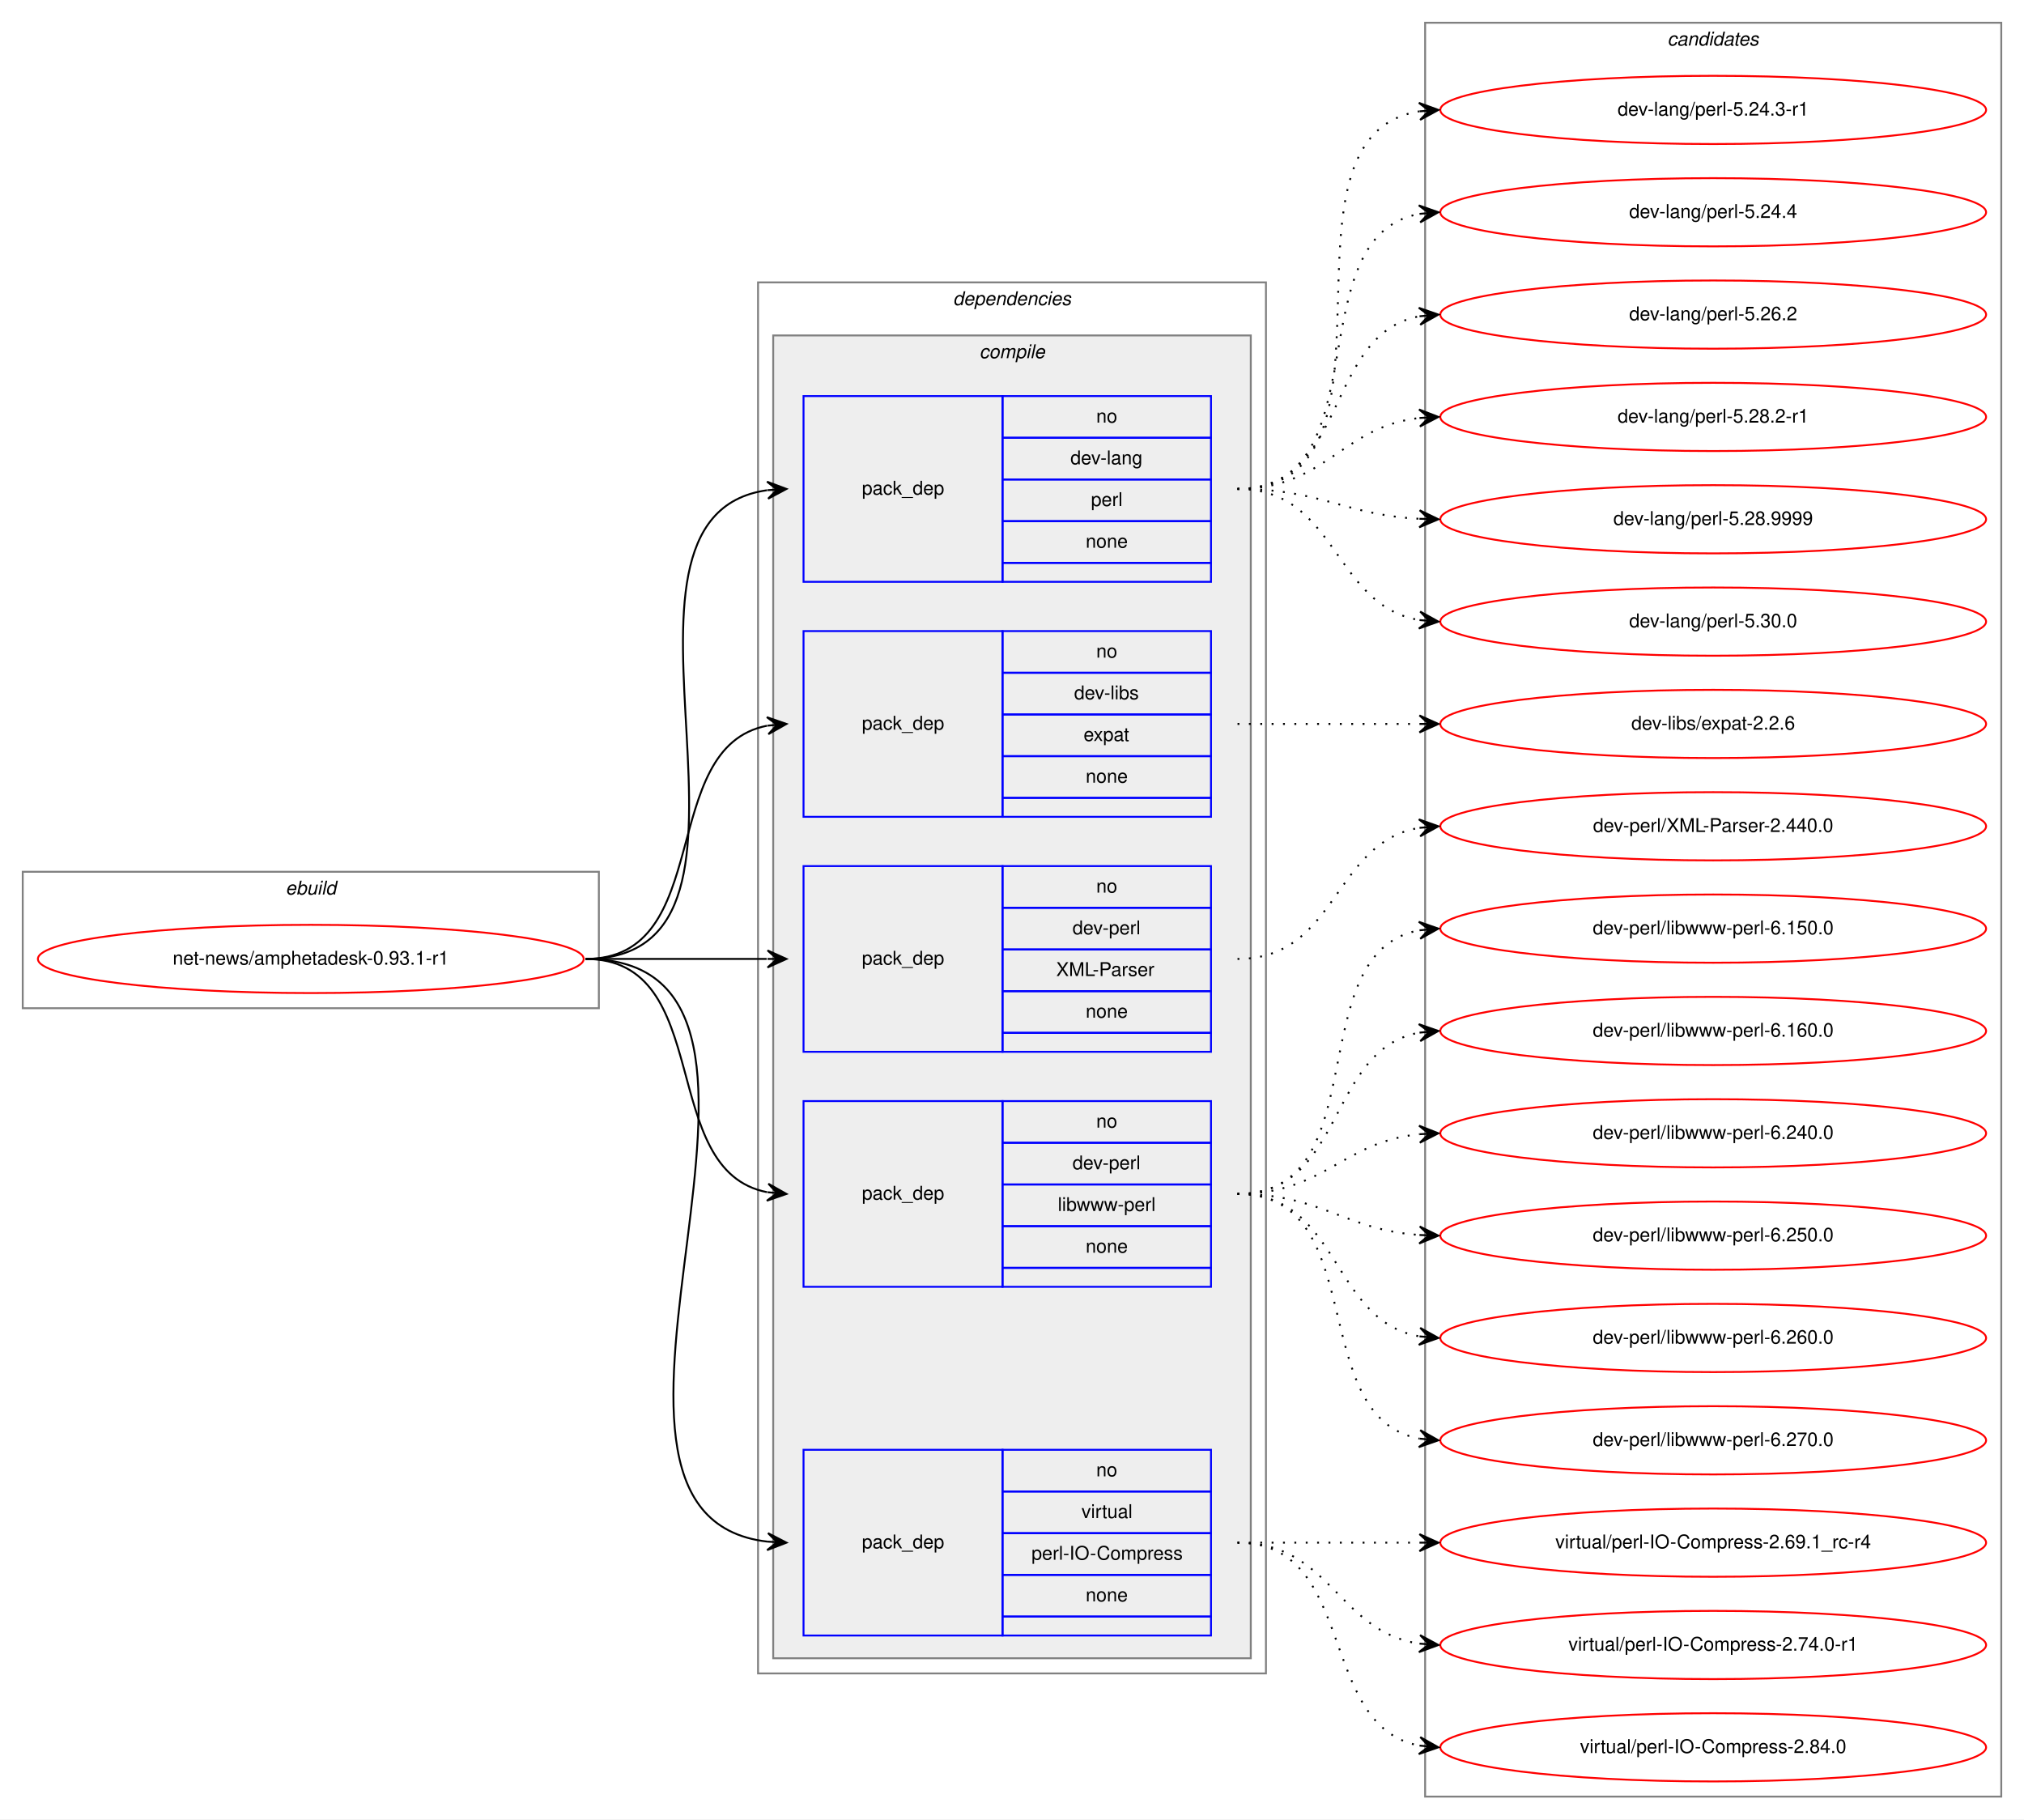
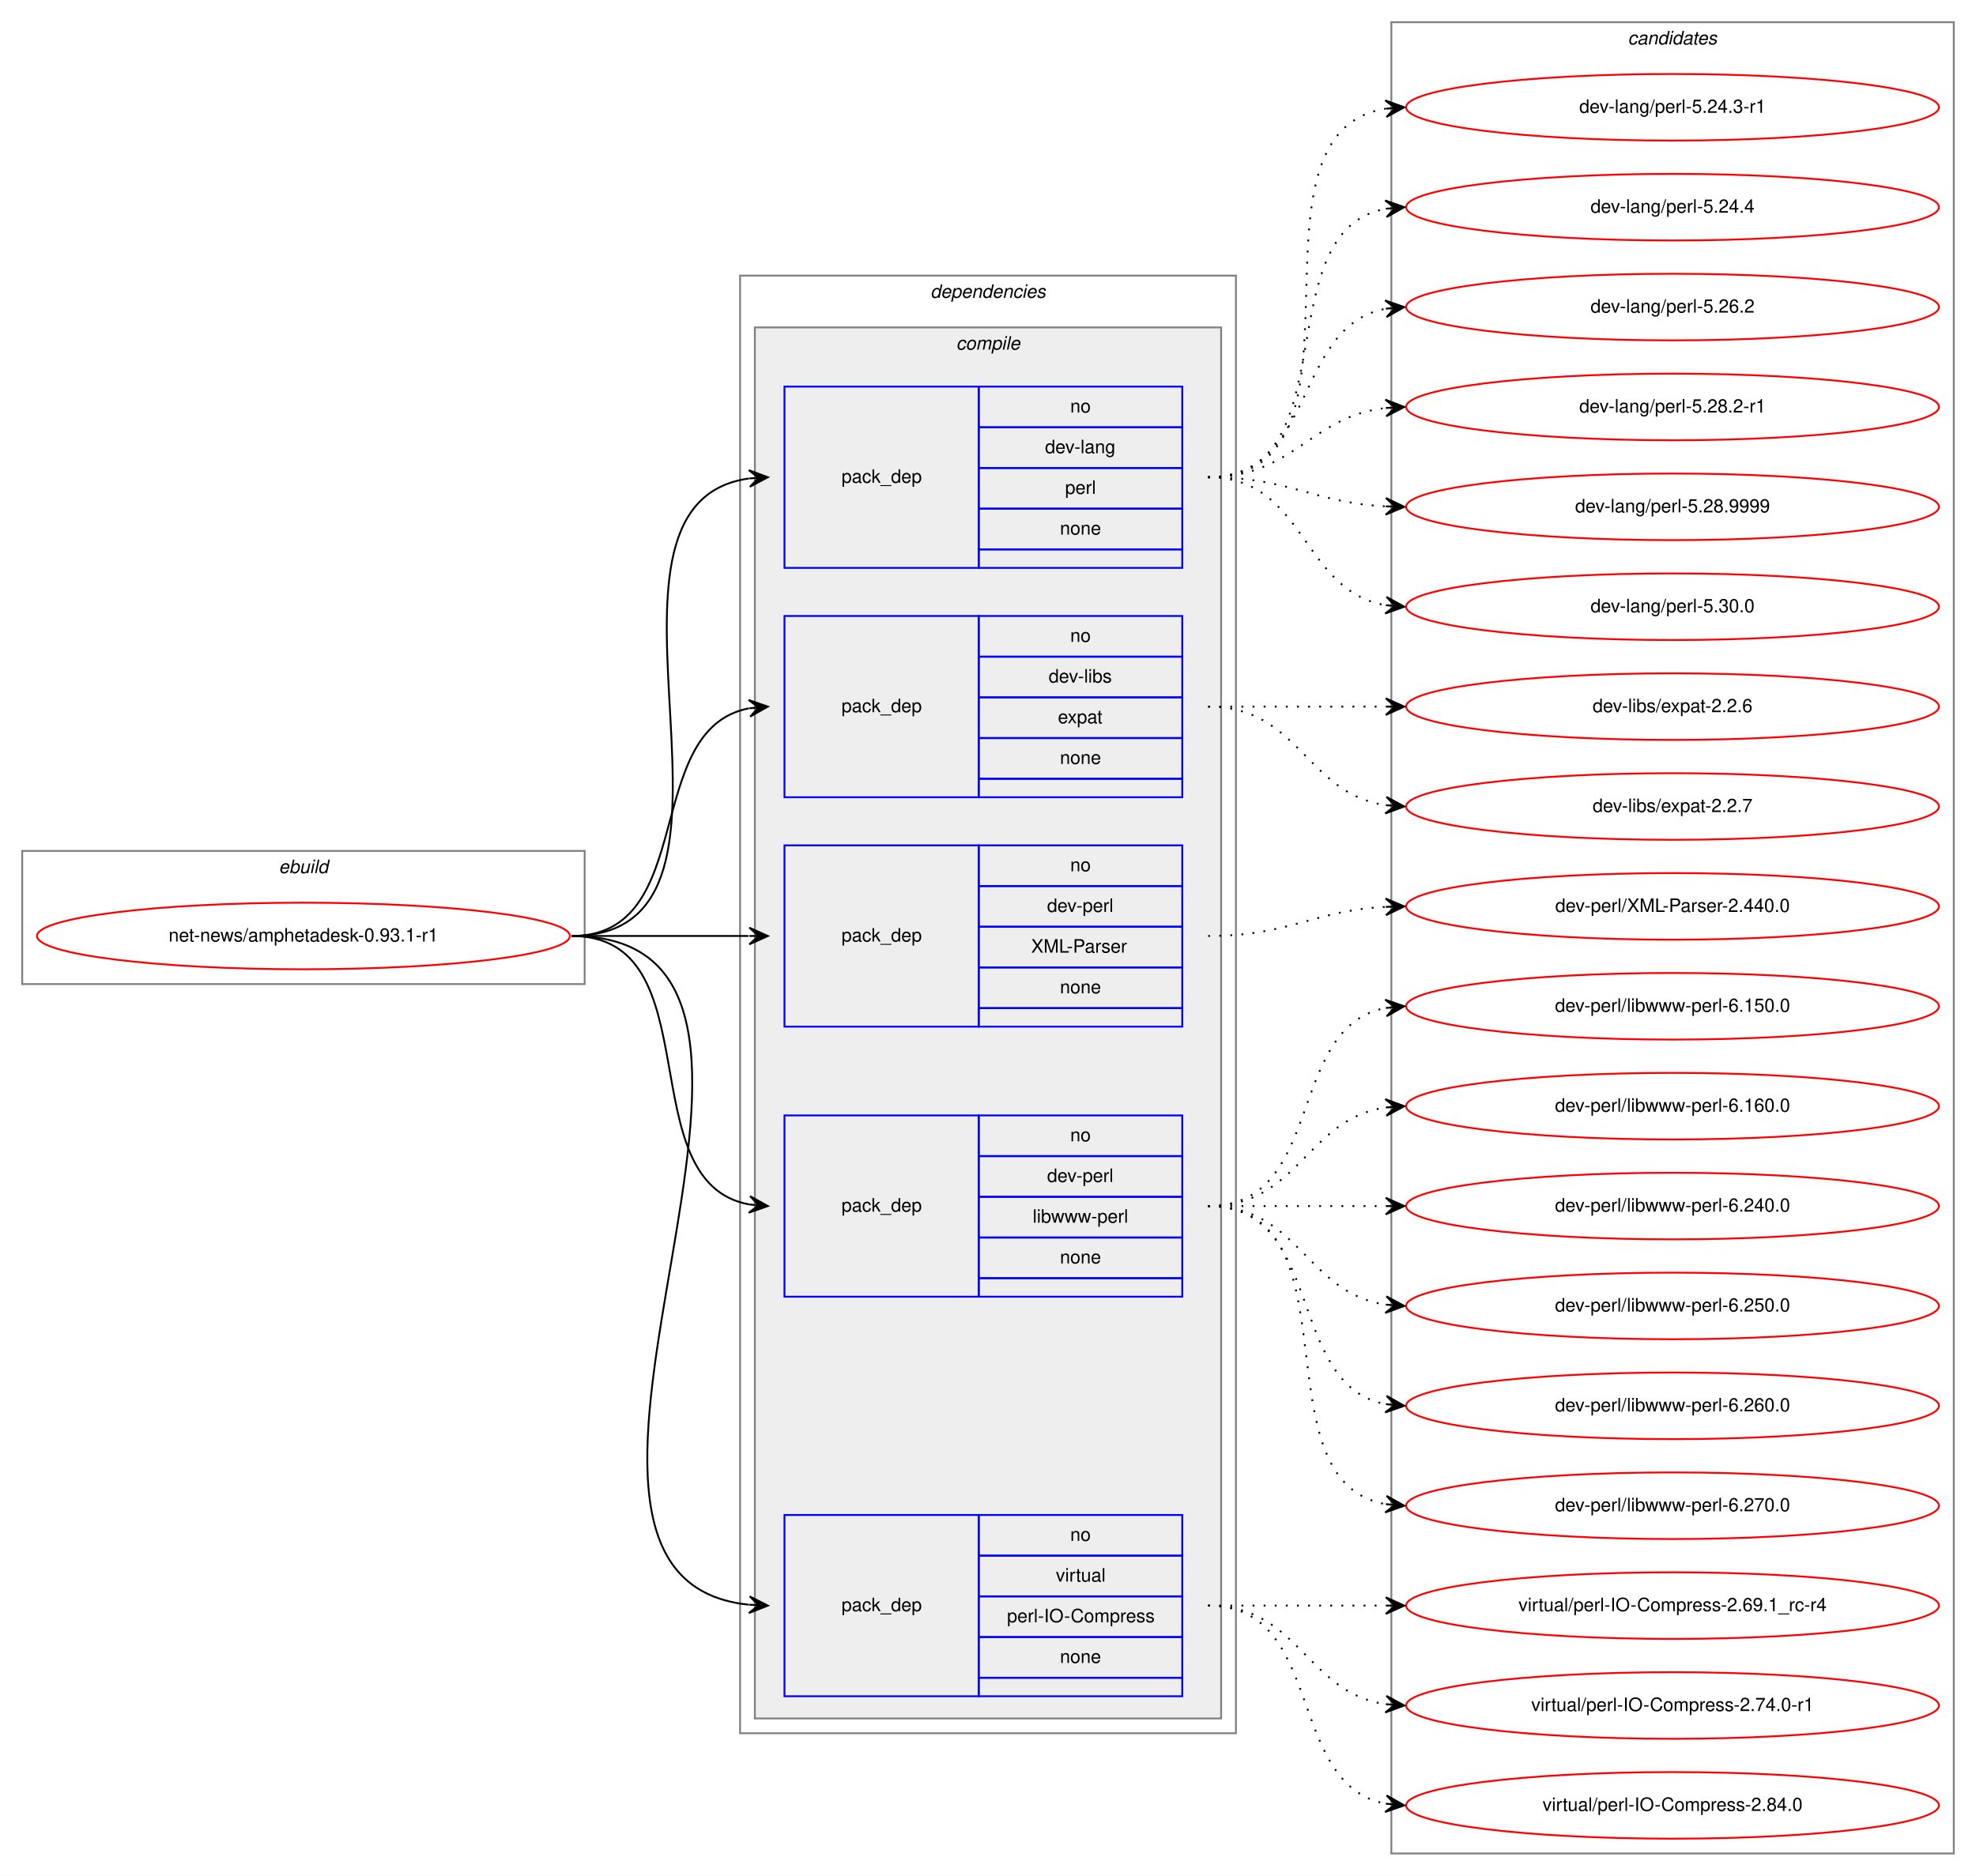
- <svg xmlns="http://www.w3.org/2000/svg" xmlns:xlink="http://www.w3.org/1999/xlink" width="1068pt" height="960pt" viewBox="0.00 0.00 1068.00 960.00">
-   <g id="graph0" class="graph" transform="scale(1 1) rotate(0) translate(4 956)">
-     <polygon fill="white" stroke="transparent" points="-4,4 -4,-956 1064,-956 1064,4 -4,4" />
+ <svg xmlns="http://www.w3.org/2000/svg" xmlns:xlink="http://www.w3.org/1999/xlink" width="1068pt" height="1014pt" viewBox="0.00 0.00 1068.00 1014.00">
+   <g id="graph0" class="graph" transform="scale(1 1) rotate(0) translate(4 1010)">
+     <polygon fill="white" stroke="transparent" points="-4,4 -4,-1010 1064,-1010 1064,4 -4,4" />
    <g id="clust1" class="cluster">
-       <polygon fill="none" stroke="gray" points="8,-424 8,-496 312,-496 312,-424 8,-424" />
-       <text text-anchor="start" x="146.66" y="-484" font-family="Helvetica,sans-Serif" font-style="italic" font-size="10.00">ebuild</text>
+       <polygon fill="none" stroke="gray" points="8,-478 8,-550 312,-550 312,-478 8,-478" />
+       <text text-anchor="start" x="146.66" y="-538" font-family="Helvetica,sans-Serif" font-style="italic" font-size="10.00">ebuild</text>
    </g>
    <g id="clust2" class="cluster">
-       <polygon fill="none" stroke="gray" points="396,-73 396,-807 664,-807 664,-73 396,-73" />
-       <text text-anchor="start" x="498.88" y="-795" font-family="Helvetica,sans-Serif" font-style="italic" font-size="10.00">dependencies</text>
+       <polygon fill="none" stroke="gray" points="396,-73 396,-861 664,-861 664,-73 396,-73" />
+       <text text-anchor="start" x="498.88" y="-849" font-family="Helvetica,sans-Serif" font-style="italic" font-size="10.00">dependencies</text>
    </g>
    <g id="clust3" class="cluster">
-       <polygon fill="#eeeeee" stroke="gray" points="404,-81 404,-779 656,-779 656,-81 404,-81" />
-       <text text-anchor="start" x="512.78" y="-767" font-family="Helvetica,sans-Serif" font-style="italic" font-size="10.00">compile</text>
+       <polygon fill="#eeeeee" stroke="gray" points="404,-81 404,-833 656,-833 656,-81 404,-81" />
+       <text text-anchor="start" x="512.78" y="-821" font-family="Helvetica,sans-Serif" font-style="italic" font-size="10.00">compile</text>
    </g>
    <g id="clust11" class="cluster">
-       <polygon fill="none" stroke="gray" points="748,-8 748,-944 1052,-944 1052,-8 748,-8" />
-       <text text-anchor="start" x="875.82" y="-932" font-family="Helvetica,sans-Serif" font-style="italic" font-size="10.00">candidates</text>
+       <polygon fill="none" stroke="gray" points="748,-8 748,-998 1052,-998 1052,-8 748,-8" />
+       <text text-anchor="start" x="875.82" y="-986" font-family="Helvetica,sans-Serif" font-style="italic" font-size="10.00">candidates</text>
    </g>
    <g id="node1" class="node">
      <g id="a_node1">
        <a xlink:href="../net-news/amphetadesk-0.93.1-r1.svg" xlink:title="net-news/amphetadesk-0.93.1-r1">
-           <ellipse fill="none" stroke="red" cx="160" cy="-450" rx="144" ry="18" />
-           <text text-anchor="middle" x="160" y="-447" font-family="Helvetica,sans-Serif" font-size="10.00">net-news/amphetadesk-0.93.1-r1</text>
+           <ellipse fill="none" stroke="red" cx="160" cy="-504" rx="144" ry="18" />
+           <text text-anchor="middle" x="160" y="-501" font-family="Helvetica,sans-Serif" font-size="10.00">net-news/amphetadesk-0.93.1-r1</text>
        </a>
      </g>
    </g>
    <g id="node2" class="node">
-       <polygon fill="none" stroke="blue" points="420,-649 420,-747 525,-747 525,-649 420,-649" />
-       <text text-anchor="start" x="450.82" y="-695" font-family="Helvetica,sans-Serif" font-size="10.00">pack_dep</text>
-       <polygon fill="none" stroke="blue" points="525,-725 525,-747 635,-747 635,-725 525,-725" />
-       <text text-anchor="start" x="574.44" y="-733" font-family="Helvetica,sans-Serif" font-size="10.00">no</text>
-       <polygon fill="none" stroke="blue" points="525,-703 525,-725 635,-725 635,-703 525,-703" />
-       <text text-anchor="start" x="560.83" y="-711" font-family="Helvetica,sans-Serif" font-size="10.00">dev-lang</text>
-       <polygon fill="none" stroke="blue" points="525,-681 525,-703 635,-703 635,-681 525,-681" />
-       <text text-anchor="start" x="571.67" y="-689" font-family="Helvetica,sans-Serif" font-size="10.00">perl</text>
-       <polygon fill="none" stroke="blue" points="525,-659 525,-681 635,-681 635,-659 525,-659" />
-       <text text-anchor="start" x="568.88" y="-667" font-family="Helvetica,sans-Serif" font-size="10.00">none</text>
-       <polygon fill="none" stroke="blue" points="525,-649 525,-659 635,-659 635,-649 525,-649" />
+       <polygon fill="none" stroke="blue" points="420,-703 420,-801 525,-801 525,-703 420,-703" />
+       <text text-anchor="start" x="450.82" y="-749" font-family="Helvetica,sans-Serif" font-size="10.00">pack_dep</text>
+       <polygon fill="none" stroke="blue" points="525,-779 525,-801 635,-801 635,-779 525,-779" />
+       <text text-anchor="start" x="574.44" y="-787" font-family="Helvetica,sans-Serif" font-size="10.00">no</text>
+       <polygon fill="none" stroke="blue" points="525,-757 525,-779 635,-779 635,-757 525,-757" />
+       <text text-anchor="start" x="560.83" y="-765" font-family="Helvetica,sans-Serif" font-size="10.00">dev-lang</text>
+       <polygon fill="none" stroke="blue" points="525,-735 525,-757 635,-757 635,-735 525,-735" />
+       <text text-anchor="start" x="571.67" y="-743" font-family="Helvetica,sans-Serif" font-size="10.00">perl</text>
+       <polygon fill="none" stroke="blue" points="525,-713 525,-735 635,-735 635,-713 525,-713" />
+       <text text-anchor="start" x="568.88" y="-721" font-family="Helvetica,sans-Serif" font-size="10.00">none</text>
+       <polygon fill="none" stroke="blue" points="525,-703 525,-713 635,-713 635,-703 525,-703" />
    </g>
    <g id="edge1" class="edge">
-       <path fill="none" stroke="black" d="M305,-450C421.24,-450 299,-683.21 400.8,-697.33" />
-       <polygon fill="black" stroke="black" points="411,-698 400.73,-701.84 406.01,-697.67 401.02,-697.35 401.02,-697.35 401.02,-697.35 406.01,-697.67 401.32,-692.86 411,-698 411,-698" />
+       <path fill="none" stroke="black" d="M305,-504C421.24,-504 299,-737.21 400.8,-751.33" />
+       <polygon fill="black" stroke="black" points="411,-752 400.73,-755.84 406.01,-751.67 401.02,-751.35 401.02,-751.35 401.02,-751.35 406.01,-751.67 401.32,-746.86 411,-752 411,-752" />
    </g>
    <g id="node3" class="node">
-       <polygon fill="none" stroke="blue" points="420,-525 420,-623 525,-623 525,-525 420,-525" />
-       <text text-anchor="start" x="450.82" y="-571" font-family="Helvetica,sans-Serif" font-size="10.00">pack_dep</text>
-       <polygon fill="none" stroke="blue" points="525,-601 525,-623 635,-623 635,-601 525,-601" />
-       <text text-anchor="start" x="574.44" y="-609" font-family="Helvetica,sans-Serif" font-size="10.00">no</text>
-       <polygon fill="none" stroke="blue" points="525,-579 525,-601 635,-601 635,-579 525,-579" />
-       <text text-anchor="start" x="562.78" y="-587" font-family="Helvetica,sans-Serif" font-size="10.00">dev-libs</text>
-       <polygon fill="none" stroke="blue" points="525,-557 525,-579 635,-579 635,-557 525,-557" />
-       <text text-anchor="start" x="567.77" y="-565" font-family="Helvetica,sans-Serif" font-size="10.00">expat</text>
-       <polygon fill="none" stroke="blue" points="525,-535 525,-557 635,-557 635,-535 525,-535" />
-       <text text-anchor="start" x="568.88" y="-543" font-family="Helvetica,sans-Serif" font-size="10.00">none</text>
-       <polygon fill="none" stroke="blue" points="525,-525 525,-535 635,-535 635,-525 525,-525" />
+       <polygon fill="none" stroke="blue" points="420,-579 420,-677 525,-677 525,-579 420,-579" />
+       <text text-anchor="start" x="450.82" y="-625" font-family="Helvetica,sans-Serif" font-size="10.00">pack_dep</text>
+       <polygon fill="none" stroke="blue" points="525,-655 525,-677 635,-677 635,-655 525,-655" />
+       <text text-anchor="start" x="574.44" y="-663" font-family="Helvetica,sans-Serif" font-size="10.00">no</text>
+       <polygon fill="none" stroke="blue" points="525,-633 525,-655 635,-655 635,-633 525,-633" />
+       <text text-anchor="start" x="562.78" y="-641" font-family="Helvetica,sans-Serif" font-size="10.00">dev-libs</text>
+       <polygon fill="none" stroke="blue" points="525,-611 525,-633 635,-633 635,-611 525,-611" />
+       <text text-anchor="start" x="567.77" y="-619" font-family="Helvetica,sans-Serif" font-size="10.00">expat</text>
+       <polygon fill="none" stroke="blue" points="525,-589 525,-611 635,-611 635,-589 525,-589" />
+       <text text-anchor="start" x="568.88" y="-597" font-family="Helvetica,sans-Serif" font-size="10.00">none</text>
+       <polygon fill="none" stroke="blue" points="525,-579 525,-589 635,-589 635,-579 525,-579" />
    </g>
    <g id="edge2" class="edge">
-       <path fill="none" stroke="black" d="M305,-450C373.82,-450 342.17,-561.73 400.79,-573.07" />
-       <polygon fill="black" stroke="black" points="411,-574 400.63,-577.58 406.02,-573.55 401.04,-573.1 401.04,-573.1 401.04,-573.1 406.02,-573.55 401.45,-568.61 411,-574 411,-574" />
+       <path fill="none" stroke="black" d="M305,-504C373.82,-504 342.17,-615.73 400.79,-627.07" />
+       <polygon fill="black" stroke="black" points="411,-628 400.63,-631.58 406.02,-627.55 401.04,-627.1 401.04,-627.1 401.04,-627.1 406.02,-627.55 401.45,-622.61 411,-628 411,-628" />
    </g>
    <g id="node4" class="node">
-       <polygon fill="none" stroke="blue" points="420,-401 420,-499 525,-499 525,-401 420,-401" />
-       <text text-anchor="start" x="450.82" y="-447" font-family="Helvetica,sans-Serif" font-size="10.00">pack_dep</text>
-       <polygon fill="none" stroke="blue" points="525,-477 525,-499 635,-499 635,-477 525,-477" />
-       <text text-anchor="start" x="574.44" y="-485" font-family="Helvetica,sans-Serif" font-size="10.00">no</text>
-       <polygon fill="none" stroke="blue" points="525,-455 525,-477 635,-477 635,-455 525,-455" />
-       <text text-anchor="start" x="561.94" y="-463" font-family="Helvetica,sans-Serif" font-size="10.00">dev-perl</text>
-       <polygon fill="none" stroke="blue" points="525,-433 525,-455 635,-455 635,-433 525,-433" />
-       <text text-anchor="start" x="553.33" y="-441" font-family="Helvetica,sans-Serif" font-size="10.00">XML-Parser</text>
-       <polygon fill="none" stroke="blue" points="525,-411 525,-433 635,-433 635,-411 525,-411" />
-       <text text-anchor="start" x="568.88" y="-419" font-family="Helvetica,sans-Serif" font-size="10.00">none</text>
-       <polygon fill="none" stroke="blue" points="525,-401 525,-411 635,-411 635,-401 525,-401" />
+       <polygon fill="none" stroke="blue" points="420,-455 420,-553 525,-553 525,-455 420,-455" />
+       <text text-anchor="start" x="450.82" y="-501" font-family="Helvetica,sans-Serif" font-size="10.00">pack_dep</text>
+       <polygon fill="none" stroke="blue" points="525,-531 525,-553 635,-553 635,-531 525,-531" />
+       <text text-anchor="start" x="574.44" y="-539" font-family="Helvetica,sans-Serif" font-size="10.00">no</text>
+       <polygon fill="none" stroke="blue" points="525,-509 525,-531 635,-531 635,-509 525,-509" />
+       <text text-anchor="start" x="561.94" y="-517" font-family="Helvetica,sans-Serif" font-size="10.00">dev-perl</text>
+       <polygon fill="none" stroke="blue" points="525,-487 525,-509 635,-509 635,-487 525,-487" />
+       <text text-anchor="start" x="553.33" y="-495" font-family="Helvetica,sans-Serif" font-size="10.00">XML-Parser</text>
+       <polygon fill="none" stroke="blue" points="525,-465 525,-487 635,-487 635,-465 525,-465" />
+       <text text-anchor="start" x="568.88" y="-473" font-family="Helvetica,sans-Serif" font-size="10.00">none</text>
+       <polygon fill="none" stroke="blue" points="525,-455 525,-465 635,-465 635,-455 525,-455" />
    </g>
    <g id="edge3" class="edge">
-       <path fill="none" stroke="black" d="M305,-450C348.43,-450 361.83,-450 400.57,-450" />
-       <polygon fill="black" stroke="black" points="411,-450 401,-454.5 406,-450 401,-450 401,-450 401,-450 406,-450 401,-445.5 411,-450 411,-450" />
+       <path fill="none" stroke="black" d="M305,-504C348.43,-504 361.83,-504 400.57,-504" />
+       <polygon fill="black" stroke="black" points="411,-504 401,-508.5 406,-504 401,-504 401,-504 401,-504 406,-504 401,-499.5 411,-504 411,-504" />
    </g>
    <g id="node5" class="node">
-       <polygon fill="none" stroke="blue" points="420,-277 420,-375 525,-375 525,-277 420,-277" />
-       <text text-anchor="start" x="450.82" y="-323" font-family="Helvetica,sans-Serif" font-size="10.00">pack_dep</text>
-       <polygon fill="none" stroke="blue" points="525,-353 525,-375 635,-375 635,-353 525,-353" />
-       <text text-anchor="start" x="574.44" y="-361" font-family="Helvetica,sans-Serif" font-size="10.00">no</text>
-       <polygon fill="none" stroke="blue" points="525,-331 525,-353 635,-353 635,-331 525,-331" />
-       <text text-anchor="start" x="561.94" y="-339" font-family="Helvetica,sans-Serif" font-size="10.00">dev-perl</text>
-       <polygon fill="none" stroke="blue" points="525,-309 525,-331 635,-331 635,-309 525,-309" />
-       <text text-anchor="start" x="554.18" y="-317" font-family="Helvetica,sans-Serif" font-size="10.00">libwww-perl</text>
-       <polygon fill="none" stroke="blue" points="525,-287 525,-309 635,-309 635,-287 525,-287" />
-       <text text-anchor="start" x="568.88" y="-295" font-family="Helvetica,sans-Serif" font-size="10.00">none</text>
-       <polygon fill="none" stroke="blue" points="525,-277 525,-287 635,-287 635,-277 525,-277" />
+       <polygon fill="none" stroke="blue" points="420,-309 420,-407 525,-407 525,-309 420,-309" />
+       <text text-anchor="start" x="450.82" y="-355" font-family="Helvetica,sans-Serif" font-size="10.00">pack_dep</text>
+       <polygon fill="none" stroke="blue" points="525,-385 525,-407 635,-407 635,-385 525,-385" />
+       <text text-anchor="start" x="574.44" y="-393" font-family="Helvetica,sans-Serif" font-size="10.00">no</text>
+       <polygon fill="none" stroke="blue" points="525,-363 525,-385 635,-385 635,-363 525,-363" />
+       <text text-anchor="start" x="561.94" y="-371" font-family="Helvetica,sans-Serif" font-size="10.00">dev-perl</text>
+       <polygon fill="none" stroke="blue" points="525,-341 525,-363 635,-363 635,-341 525,-341" />
+       <text text-anchor="start" x="554.18" y="-349" font-family="Helvetica,sans-Serif" font-size="10.00">libwww-perl</text>
+       <polygon fill="none" stroke="blue" points="525,-319 525,-341 635,-341 635,-319 525,-319" />
+       <text text-anchor="start" x="568.88" y="-327" font-family="Helvetica,sans-Serif" font-size="10.00">none</text>
+       <polygon fill="none" stroke="blue" points="525,-309 525,-319 635,-319 635,-309 525,-309" />
    </g>
    <g id="edge4" class="edge">
-       <path fill="none" stroke="black" d="M305,-450C373.82,-450 342.17,-338.27 400.79,-326.93" />
-       <polygon fill="black" stroke="black" points="411,-326 401.45,-331.39 406.02,-326.45 401.04,-326.9 401.04,-326.9 401.04,-326.9 406.02,-326.45 400.63,-322.42 411,-326 411,-326" />
+       <path fill="none" stroke="black" d="M305,-504C381.59,-504 335.43,-370.82 400.98,-358.86" />
+       <polygon fill="black" stroke="black" points="411,-358 401.42,-363.34 406.02,-358.43 401.04,-358.85 401.04,-358.85 401.04,-358.85 406.02,-358.43 400.65,-354.37 411,-358 411,-358" />
    </g>
    <g id="node6" class="node">
      <polygon fill="none" stroke="blue" points="420,-93 420,-191 525,-191 525,-93 420,-93" />
      <text text-anchor="start" x="450.82" y="-139" font-family="Helvetica,sans-Serif" font-size="10.00">pack_dep</text>
      <polygon fill="none" stroke="blue" points="525,-169 525,-191 635,-191 635,-169 525,-169" />
      <text text-anchor="start" x="574.44" y="-177" font-family="Helvetica,sans-Serif" font-size="10.00">no</text>
      <polygon fill="none" stroke="blue" points="525,-147 525,-169 635,-169 635,-147 525,-147" />
      <text text-anchor="start" x="566.67" y="-155" font-family="Helvetica,sans-Serif" font-size="10.00">virtual</text>
      <polygon fill="none" stroke="blue" points="525,-125 525,-147 635,-147 635,-125 525,-125" />
      <text text-anchor="start" x="540.28" y="-133" font-family="Helvetica,sans-Serif" font-size="10.00">perl-IO-Compress</text>
      <polygon fill="none" stroke="blue" points="525,-103 525,-125 635,-125 635,-103 525,-103" />
      <text text-anchor="start" x="568.88" y="-111" font-family="Helvetica,sans-Serif" font-size="10.00">none</text>
      <polygon fill="none" stroke="blue" points="525,-93 525,-103 635,-103 635,-93 525,-93" />
    </g>
    <g id="edge5" class="edge">
-       <path fill="none" stroke="black" d="M305,-450C446.23,-450 275,-156.86 400.97,-142.54" />
-       <polygon fill="black" stroke="black" points="411,-142 401.26,-147.03 406.01,-142.27 401.01,-142.54 401.01,-142.54 401.01,-142.54 406.01,-142.27 400.77,-138.05 411,-142 411,-142" />
+       <path fill="none" stroke="black" d="M305,-504C469.04,-504 253.02,-157.39 400.74,-142.49" />
+       <polygon fill="black" stroke="black" points="411,-142 401.23,-146.98 406.01,-142.24 401.01,-142.48 401.01,-142.48 401.01,-142.48 406.01,-142.24 400.8,-137.99 411,-142 411,-142" />
    </g>
    <g id="node7" class="node">
      <g id="a_node7">
        <a xlink:href="../dev-lang/perl-5.24.3-r1.svg" xlink:title="dev-lang/perl-5.24.3-r1">
-           <ellipse fill="none" stroke="red" cx="900" cy="-898" rx="144" ry="18" />
-           <text text-anchor="middle" x="900" y="-895" font-family="Helvetica,sans-Serif" font-size="10.00">dev-lang/perl-5.24.3-r1</text>
+           <ellipse fill="none" stroke="red" cx="900" cy="-952" rx="144" ry="18" />
+           <text text-anchor="middle" x="900" y="-949" font-family="Helvetica,sans-Serif" font-size="10.00">dev-lang/perl-5.24.3-r1</text>
        </a>
      </g>
    </g>
    <g id="edge6" class="edge">
-       <path fill="none" stroke="black" stroke-dasharray="1,5" d="M649,-698C745.97,-698 661.02,-883.81 744.84,-897.24" />
-       <polygon fill="black" stroke="black" points="755,-898 744.69,-901.74 750.01,-897.62 745.03,-897.25 745.03,-897.25 745.03,-897.25 750.01,-897.62 745.37,-892.76 755,-898 755,-898" />
+       <path fill="none" stroke="black" stroke-dasharray="1,5" d="M649,-752C745.97,-752 661.02,-937.81 744.84,-951.24" />
+       <polygon fill="black" stroke="black" points="755,-952 744.69,-955.74 750.01,-951.62 745.03,-951.25 745.03,-951.25 745.03,-951.25 750.01,-951.62 745.37,-946.76 755,-952 755,-952" />
    </g>
    <g id="node8" class="node">
      <g id="a_node8">
        <a xlink:href="../dev-lang/perl-5.24.4.svg" xlink:title="dev-lang/perl-5.24.4">
-           <ellipse fill="none" stroke="red" cx="900" cy="-844" rx="144" ry="18" />
-           <text text-anchor="middle" x="900" y="-841" font-family="Helvetica,sans-Serif" font-size="10.00">dev-lang/perl-5.24.4</text>
+           <ellipse fill="none" stroke="red" cx="900" cy="-898" rx="144" ry="18" />
+           <text text-anchor="middle" x="900" y="-895" font-family="Helvetica,sans-Serif" font-size="10.00">dev-lang/perl-5.24.4</text>
        </a>
      </g>
    </g>
    <g id="edge7" class="edge">
-       <path fill="none" stroke="black" stroke-dasharray="1,5" d="M649,-698C725.59,-698 679.43,-831.18 744.98,-843.14" />
-       <polygon fill="black" stroke="black" points="755,-844 744.65,-847.63 750.02,-843.57 745.04,-843.15 745.04,-843.15 745.04,-843.15 750.02,-843.57 745.42,-838.66 755,-844 755,-844" />
+       <path fill="none" stroke="black" stroke-dasharray="1,5" d="M649,-752C725.59,-752 679.43,-885.18 744.98,-897.14" />
+       <polygon fill="black" stroke="black" points="755,-898 744.65,-901.63 750.02,-897.57 745.04,-897.15 745.04,-897.15 745.04,-897.15 750.02,-897.57 745.42,-892.66 755,-898 755,-898" />
    </g>
    <g id="node9" class="node">
      <g id="a_node9">
        <a xlink:href="../dev-lang/perl-5.26.2.svg" xlink:title="dev-lang/perl-5.26.2">
-           <ellipse fill="none" stroke="red" cx="900" cy="-790" rx="144" ry="18" />
-           <text text-anchor="middle" x="900" y="-787" font-family="Helvetica,sans-Serif" font-size="10.00">dev-lang/perl-5.26.2</text>
+           <ellipse fill="none" stroke="red" cx="900" cy="-844" rx="144" ry="18" />
+           <text text-anchor="middle" x="900" y="-841" font-family="Helvetica,sans-Serif" font-size="10.00">dev-lang/perl-5.26.2</text>
        </a>
      </g>
    </g>
    <g id="edge8" class="edge">
-       <path fill="none" stroke="black" stroke-dasharray="1,5" d="M649,-698C707.73,-698 694.54,-779.53 744.84,-789.09" />
-       <polygon fill="black" stroke="black" points="755,-790 744.64,-793.59 750.02,-789.55 745.04,-789.11 745.04,-789.11 745.04,-789.11 750.02,-789.55 745.44,-784.63 755,-790 755,-790" />
+       <path fill="none" stroke="black" stroke-dasharray="1,5" d="M649,-752C707.73,-752 694.54,-833.53 744.84,-843.09" />
+       <polygon fill="black" stroke="black" points="755,-844 744.64,-847.59 750.02,-843.55 745.04,-843.11 745.04,-843.11 745.04,-843.11 750.02,-843.55 745.44,-838.63 755,-844 755,-844" />
    </g>
    <g id="node10" class="node">
      <g id="a_node10">
        <a xlink:href="../dev-lang/perl-5.28.2-r1.svg" xlink:title="dev-lang/perl-5.28.2-r1">
-           <ellipse fill="none" stroke="red" cx="900" cy="-736" rx="144" ry="18" />
-           <text text-anchor="middle" x="900" y="-733" font-family="Helvetica,sans-Serif" font-size="10.00">dev-lang/perl-5.28.2-r1</text>
+           <ellipse fill="none" stroke="red" cx="900" cy="-790" rx="144" ry="18" />
+           <text text-anchor="middle" x="900" y="-787" font-family="Helvetica,sans-Serif" font-size="10.00">dev-lang/perl-5.28.2-r1</text>
        </a>
      </g>
    </g>
    <g id="edge9" class="edge">
-       <path fill="none" stroke="black" stroke-dasharray="1,5" d="M649,-698C695.43,-698 703.87,-730.71 744.81,-735.43" />
-       <polygon fill="black" stroke="black" points="755,-736 744.77,-739.94 750.01,-735.72 745.02,-735.44 745.02,-735.44 745.02,-735.44 750.01,-735.72 745.27,-730.95 755,-736 755,-736" />
+       <path fill="none" stroke="black" stroke-dasharray="1,5" d="M649,-752C695.43,-752 703.87,-784.71 744.81,-789.43" />
+       <polygon fill="black" stroke="black" points="755,-790 744.77,-793.94 750.01,-789.72 745.02,-789.44 745.02,-789.44 745.02,-789.44 750.01,-789.72 745.27,-784.95 755,-790 755,-790" />
    </g>
    <g id="node11" class="node">
      <g id="a_node11">
        <a xlink:href="../dev-lang/perl-5.28.9999.svg" xlink:title="dev-lang/perl-5.28.9999">
-           <ellipse fill="none" stroke="red" cx="900" cy="-682" rx="144" ry="18" />
-           <text text-anchor="middle" x="900" y="-679" font-family="Helvetica,sans-Serif" font-size="10.00">dev-lang/perl-5.28.9999</text>
+           <ellipse fill="none" stroke="red" cx="900" cy="-736" rx="144" ry="18" />
+           <text text-anchor="middle" x="900" y="-733" font-family="Helvetica,sans-Serif" font-size="10.00">dev-lang/perl-5.28.9999</text>
        </a>
      </g>
    </g>
    <g id="edge10" class="edge">
-       <path fill="none" stroke="black" stroke-dasharray="1,5" d="M649,-698C693.11,-698 705.56,-684.29 744.97,-682.25" />
-       <polygon fill="black" stroke="black" points="755,-682 745.12,-686.75 750,-682.13 745,-682.25 745,-682.25 745,-682.25 750,-682.13 744.89,-677.75 755,-682 755,-682" />
+       <path fill="none" stroke="black" stroke-dasharray="1,5" d="M649,-752C693.11,-752 705.56,-738.29 744.97,-736.25" />
+       <polygon fill="black" stroke="black" points="755,-736 745.12,-740.75 750,-736.13 745,-736.25 745,-736.25 745,-736.25 750,-736.13 744.89,-731.75 755,-736 755,-736" />
    </g>
    <g id="node12" class="node">
      <g id="a_node12">
        <a xlink:href="../dev-lang/perl-5.30.0.svg" xlink:title="dev-lang/perl-5.30.0">
-           <ellipse fill="none" stroke="red" cx="900" cy="-628" rx="144" ry="18" />
-           <text text-anchor="middle" x="900" y="-625" font-family="Helvetica,sans-Serif" font-size="10.00">dev-lang/perl-5.30.0</text>
+           <ellipse fill="none" stroke="red" cx="900" cy="-682" rx="144" ry="18" />
+           <text text-anchor="middle" x="900" y="-679" font-family="Helvetica,sans-Serif" font-size="10.00">dev-lang/perl-5.30.0</text>
        </a>
      </g>
    </g>
    <g id="edge11" class="edge">
-       <path fill="none" stroke="black" stroke-dasharray="1,5" d="M649,-698C701.82,-698 699.17,-636.73 744.84,-628.83" />
-       <polygon fill="black" stroke="black" points="755,-628 745.4,-633.3 750.02,-628.41 745.03,-628.82 745.03,-628.82 745.03,-628.82 750.02,-628.41 744.67,-624.33 755,-628 755,-628" />
+       <path fill="none" stroke="black" stroke-dasharray="1,5" d="M649,-752C701.82,-752 699.17,-690.73 744.84,-682.83" />
+       <polygon fill="black" stroke="black" points="755,-682 745.4,-687.3 750.02,-682.41 745.03,-682.82 745.03,-682.82 745.03,-682.82 750.02,-682.41 744.67,-678.33 755,-682 755,-682" />
    </g>
    <g id="node13" class="node">
      <g id="a_node13">
        <a xlink:href="../dev-libs/expat-2.2.6.svg" xlink:title="dev-libs/expat-2.2.6">
-           <ellipse fill="none" stroke="red" cx="900" cy="-574" rx="144" ry="18" />
-           <text text-anchor="middle" x="900" y="-571" font-family="Helvetica,sans-Serif" font-size="10.00">dev-libs/expat-2.2.6</text>
+           <ellipse fill="none" stroke="red" cx="900" cy="-628" rx="144" ry="18" />
+           <text text-anchor="middle" x="900" y="-625" font-family="Helvetica,sans-Serif" font-size="10.00">dev-libs/expat-2.2.6</text>
        </a>
      </g>
    </g>
    <g id="edge12" class="edge">
-       <path fill="none" stroke="black" stroke-dasharray="1,5" d="M649,-574C692.43,-574 705.83,-574 744.57,-574" />
-       <polygon fill="black" stroke="black" points="755,-574 745,-578.5 750,-574 745,-574 745,-574 745,-574 750,-574 745,-569.5 755,-574 755,-574" />
+       <path fill="none" stroke="black" stroke-dasharray="1,5" d="M649,-628C692.43,-628 705.83,-628 744.57,-628" />
+       <polygon fill="black" stroke="black" points="755,-628 745,-632.5 750,-628 745,-628 745,-628 745,-628 750,-628 745,-623.5 755,-628 755,-628" />
    </g>
    <g id="node14" class="node">
      <g id="a_node14">
+         <a xlink:href="../dev-libs/expat-2.2.7.svg" xlink:title="dev-libs/expat-2.2.7">
+           <ellipse fill="none" stroke="red" cx="900" cy="-574" rx="144" ry="18" />
+           <text text-anchor="middle" x="900" y="-571" font-family="Helvetica,sans-Serif" font-size="10.00">dev-libs/expat-2.2.7</text>
+         </a>
+       </g>
+     </g>
+     <g id="edge13" class="edge">
+       <path fill="none" stroke="black" stroke-dasharray="1,5" d="M649,-628C698.26,-628 701.85,-581.13 744.86,-574.72" />
+       <polygon fill="black" stroke="black" points="755,-574 745.35,-579.2 750.01,-574.36 745.03,-574.71 745.03,-574.71 745.03,-574.71 750.01,-574.36 744.71,-570.22 755,-574 755,-574" />
+     </g>
+     <g id="node15" class="node">
+       <g id="a_node15">
        <a xlink:href="../dev-perl/XML-Parser-2.440.0.svg" xlink:title="dev-perl/XML-Parser-2.440.0">
          <ellipse fill="none" stroke="red" cx="900" cy="-520" rx="144" ry="18" />
          <text text-anchor="middle" x="900" y="-517" font-family="Helvetica,sans-Serif" font-size="10.00">dev-perl/XML-Parser-2.440.0</text>
        </a>
      </g>
    </g>
-     <g id="edge13" class="edge">
-       <path fill="none" stroke="black" stroke-dasharray="1,5" d="M649,-450C701.82,-450 699.17,-511.27 744.84,-519.17" />
-       <polygon fill="black" stroke="black" points="755,-520 744.67,-523.67 750.02,-519.59 745.03,-519.18 745.03,-519.18 745.03,-519.18 750.02,-519.59 745.4,-514.7 755,-520 755,-520" />
-     </g>
-     <g id="node15" class="node">
-       <g id="a_node15">
+     <g id="edge14" class="edge">
+       <path fill="none" stroke="black" stroke-dasharray="1,5" d="M649,-504C693.11,-504 705.56,-517.71 744.97,-519.75" />
+       <polygon fill="black" stroke="black" points="755,-520 744.89,-524.25 750,-519.87 745,-519.75 745,-519.75 745,-519.75 750,-519.87 745.12,-515.25 755,-520 755,-520" />
+     </g>
+     <g id="node16" class="node">
+       <g id="a_node16">
        <a xlink:href="../dev-perl/libwww-perl-6.150.0.svg" xlink:title="dev-perl/libwww-perl-6.150.0">
          <ellipse fill="none" stroke="red" cx="900" cy="-466" rx="144" ry="18" />
          <text text-anchor="middle" x="900" y="-463" font-family="Helvetica,sans-Serif" font-size="10.00">dev-perl/libwww-perl-6.150.0</text>
        </a>
      </g>
    </g>
-     <g id="edge14" class="edge">
-       <path fill="none" stroke="black" stroke-dasharray="1,5" d="M649,-326C723.39,-326 681.37,-453.18 744.84,-465.11" />
-       <polygon fill="black" stroke="black" points="755,-466 744.64,-469.61 750.02,-465.56 745.04,-465.12 745.04,-465.12 745.04,-465.12 750.02,-465.56 745.43,-460.64 755,-466 755,-466" />
-     </g>
-     <g id="node16" class="node">
-       <g id="a_node16">
+     <g id="edge15" class="edge">
+       <path fill="none" stroke="black" stroke-dasharray="1,5" d="M649,-358C712.58,-358 690.58,-454.51 744.79,-465.07" />
+       <polygon fill="black" stroke="black" points="755,-466 744.63,-469.57 750.02,-465.54 745.04,-465.09 745.04,-465.09 745.04,-465.09 750.02,-465.54 745.45,-460.61 755,-466 755,-466" />
+     </g>
+     <g id="node17" class="node">
+       <g id="a_node17">
        <a xlink:href="../dev-perl/libwww-perl-6.160.0.svg" xlink:title="dev-perl/libwww-perl-6.160.0">
          <ellipse fill="none" stroke="red" cx="900" cy="-412" rx="144" ry="18" />
          <text text-anchor="middle" x="900" y="-409" font-family="Helvetica,sans-Serif" font-size="10.00">dev-perl/libwww-perl-6.160.0</text>
        </a>
      </g>
    </g>
-     <g id="edge15" class="edge">
-       <path fill="none" stroke="black" stroke-dasharray="1,5" d="M649,-326C705.99,-326 695.91,-401.9 744.78,-411.09" />
-       <polygon fill="black" stroke="black" points="755,-412 744.64,-415.6 750.02,-411.56 745.04,-411.12 745.04,-411.12 745.04,-411.12 750.02,-411.56 745.44,-406.63 755,-412 755,-412" />
-     </g>
-     <g id="node17" class="node">
-       <g id="a_node17">
+     <g id="edge16" class="edge">
+       <path fill="none" stroke="black" stroke-dasharray="1,5" d="M649,-358C698.26,-358 701.85,-404.87 744.86,-411.28" />
+       <polygon fill="black" stroke="black" points="755,-412 744.71,-415.78 750.01,-411.64 745.03,-411.29 745.03,-411.29 745.03,-411.29 750.01,-411.64 745.35,-406.8 755,-412 755,-412" />
+     </g>
+     <g id="node18" class="node">
+       <g id="a_node18">
        <a xlink:href="../dev-perl/libwww-perl-6.240.0.svg" xlink:title="dev-perl/libwww-perl-6.240.0">
          <ellipse fill="none" stroke="red" cx="900" cy="-358" rx="144" ry="18" />
          <text text-anchor="middle" x="900" y="-355" font-family="Helvetica,sans-Serif" font-size="10.00">dev-perl/libwww-perl-6.240.0</text>
        </a>
      </g>
    </g>
-     <g id="edge16" class="edge">
-       <path fill="none" stroke="black" stroke-dasharray="1,5" d="M649,-326C694.65,-326 704.48,-353.54 744.95,-357.52" />
-       <polygon fill="black" stroke="black" points="755,-358 744.8,-362.02 750.01,-357.76 745.01,-357.53 745.01,-357.53 745.01,-357.53 750.01,-357.76 745.22,-353.03 755,-358 755,-358" />
-     </g>
-     <g id="node18" class="node">
-       <g id="a_node18">
+     <g id="edge17" class="edge">
+       <path fill="none" stroke="black" stroke-dasharray="1,5" d="M649,-358C692.43,-358 705.83,-358 744.57,-358" />
+       <polygon fill="black" stroke="black" points="755,-358 745,-362.5 750,-358 745,-358 745,-358 745,-358 750,-358 745,-353.5 755,-358 755,-358" />
+     </g>
+     <g id="node19" class="node">
+       <g id="a_node19">
        <a xlink:href="../dev-perl/libwww-perl-6.250.0.svg" xlink:title="dev-perl/libwww-perl-6.250.0">
          <ellipse fill="none" stroke="red" cx="900" cy="-304" rx="144" ry="18" />
          <text text-anchor="middle" x="900" y="-301" font-family="Helvetica,sans-Serif" font-size="10.00">dev-perl/libwww-perl-6.250.0</text>
        </a>
      </g>
    </g>
-     <g id="edge17" class="edge">
-       <path fill="none" stroke="black" stroke-dasharray="1,5" d="M649,-326C693.54,-326 705.22,-307.14 744.89,-304.35" />
-       <polygon fill="black" stroke="black" points="755,-304 745.16,-308.84 750,-304.17 745.01,-304.34 745.01,-304.34 745.01,-304.34 750,-304.17 744.85,-299.84 755,-304 755,-304" />
-     </g>
-     <g id="node19" class="node">
-       <g id="a_node19">
+     <g id="edge18" class="edge">
+       <path fill="none" stroke="black" stroke-dasharray="1,5" d="M649,-358C698.26,-358 701.85,-311.13 744.86,-304.72" />
+       <polygon fill="black" stroke="black" points="755,-304 745.35,-309.2 750.01,-304.36 745.03,-304.71 745.03,-304.71 745.03,-304.71 750.01,-304.36 744.71,-300.22 755,-304 755,-304" />
+     </g>
+     <g id="node20" class="node">
+       <g id="a_node20">
        <a xlink:href="../dev-perl/libwww-perl-6.260.0.svg" xlink:title="dev-perl/libwww-perl-6.260.0">
          <ellipse fill="none" stroke="red" cx="900" cy="-250" rx="144" ry="18" />
          <text text-anchor="middle" x="900" y="-247" font-family="Helvetica,sans-Serif" font-size="10.00">dev-perl/libwww-perl-6.260.0</text>
        </a>
      </g>
    </g>
-     <g id="edge18" class="edge">
-       <path fill="none" stroke="black" stroke-dasharray="1,5" d="M649,-326C703.35,-326 698.01,-259.2 744.89,-250.85" />
-       <polygon fill="black" stroke="black" points="755,-250 745.41,-255.33 750.02,-250.42 745.04,-250.84 745.04,-250.84 745.04,-250.84 750.02,-250.42 744.66,-246.36 755,-250 755,-250" />
-     </g>
-     <g id="node20" class="node">
-       <g id="a_node20">
+     <g id="edge19" class="edge">
+       <path fill="none" stroke="black" stroke-dasharray="1,5" d="M649,-358C712.58,-358 690.58,-261.49 744.79,-250.93" />
+       <polygon fill="black" stroke="black" points="755,-250 745.45,-255.39 750.02,-250.46 745.04,-250.91 745.04,-250.91 745.04,-250.91 750.02,-250.46 744.63,-246.43 755,-250 755,-250" />
+     </g>
+     <g id="node21" class="node">
+       <g id="a_node21">
        <a xlink:href="../dev-perl/libwww-perl-6.270.0.svg" xlink:title="dev-perl/libwww-perl-6.270.0">
          <ellipse fill="none" stroke="red" cx="900" cy="-196" rx="144" ry="18" />
          <text text-anchor="middle" x="900" y="-193" font-family="Helvetica,sans-Serif" font-size="10.00">dev-perl/libwww-perl-6.270.0</text>
        </a>
      </g>
    </g>
-     <g id="edge19" class="edge">
-       <path fill="none" stroke="black" stroke-dasharray="1,5" d="M649,-326C719.91,-326 684.38,-208.39 744.89,-196.9" />
-       <polygon fill="black" stroke="black" points="755,-196 745.44,-201.37 750.02,-196.44 745.04,-196.89 745.04,-196.89 745.04,-196.89 750.02,-196.44 744.64,-192.4 755,-196 755,-196" />
-     </g>
-     <g id="node21" class="node">
-       <g id="a_node21">
+     <g id="edge20" class="edge">
+       <path fill="none" stroke="black" stroke-dasharray="1,5" d="M649,-358C731.35,-358 674.36,-209.62 744.73,-196.87" />
+       <polygon fill="black" stroke="black" points="755,-196 745.42,-201.33 750.02,-196.42 745.04,-196.85 745.04,-196.85 745.04,-196.85 750.02,-196.42 744.66,-192.36 755,-196 755,-196" />
+     </g>
+     <g id="node22" class="node">
+       <g id="a_node22">
        <a xlink:href="../virtual/perl-IO-Compress-2.69.1_rc-r4.svg" xlink:title="virtual/perl-IO-Compress-2.69.1_rc-r4">
          <ellipse fill="none" stroke="red" cx="900" cy="-142" rx="144" ry="18" />
          <text text-anchor="middle" x="900" y="-139" font-family="Helvetica,sans-Serif" font-size="10.00">virtual/perl-IO-Compress-2.69.1_rc-r4</text>
        </a>
      </g>
    </g>
-     <g id="edge20" class="edge">
+     <g id="edge21" class="edge">
      <path fill="none" stroke="black" stroke-dasharray="1,5" d="M649,-142C692.43,-142 705.83,-142 744.57,-142" />
      <polygon fill="black" stroke="black" points="755,-142 745,-146.5 750,-142 745,-142 745,-142 745,-142 750,-142 745,-137.5 755,-142 755,-142" />
    </g>
-     <g id="node22" class="node">
-       <g id="a_node22">
+     <g id="node23" class="node">
+       <g id="a_node23">
        <a xlink:href="../virtual/perl-IO-Compress-2.74.0-r1.svg" xlink:title="virtual/perl-IO-Compress-2.74.0-r1">
          <ellipse fill="none" stroke="red" cx="900" cy="-88" rx="144" ry="18" />
          <text text-anchor="middle" x="900" y="-85" font-family="Helvetica,sans-Serif" font-size="10.00">virtual/perl-IO-Compress-2.74.0-r1</text>
        </a>
      </g>
    </g>
-     <g id="edge21" class="edge">
+     <g id="edge22" class="edge">
      <path fill="none" stroke="black" stroke-dasharray="1,5" d="M649,-142C698.26,-142 701.85,-95.13 744.86,-88.72" />
      <polygon fill="black" stroke="black" points="755,-88 745.35,-93.2 750.01,-88.36 745.03,-88.71 745.03,-88.71 745.03,-88.71 750.01,-88.36 744.71,-84.22 755,-88 755,-88" />
    </g>
-     <g id="node23" class="node">
-       <g id="a_node23">
+     <g id="node24" class="node">
+       <g id="a_node24">
        <a xlink:href="../virtual/perl-IO-Compress-2.84.0.svg" xlink:title="virtual/perl-IO-Compress-2.84.0">
          <ellipse fill="none" stroke="red" cx="900" cy="-34" rx="144" ry="18" />
          <text text-anchor="middle" x="900" y="-31" font-family="Helvetica,sans-Serif" font-size="10.00">virtual/perl-IO-Compress-2.84.0</text>
        </a>
      </g>
    </g>
-     <g id="edge22" class="edge">
+     <g id="edge23" class="edge">
      <path fill="none" stroke="black" stroke-dasharray="1,5" d="M649,-142C712.58,-142 690.58,-45.49 744.79,-34.93" />
      <polygon fill="black" stroke="black" points="755,-34 745.45,-39.39 750.02,-34.46 745.04,-34.91 745.04,-34.91 745.04,-34.91 750.02,-34.46 744.63,-30.43 755,-34 755,-34" />
    </g>
  </g>
</svg>
